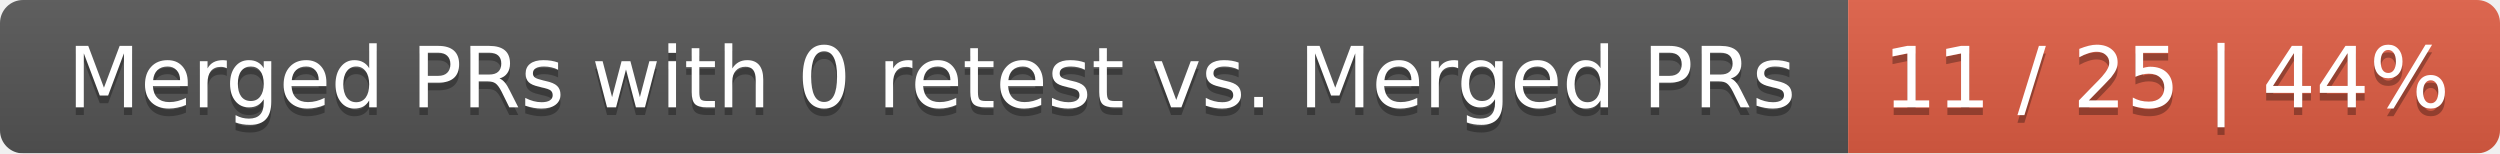
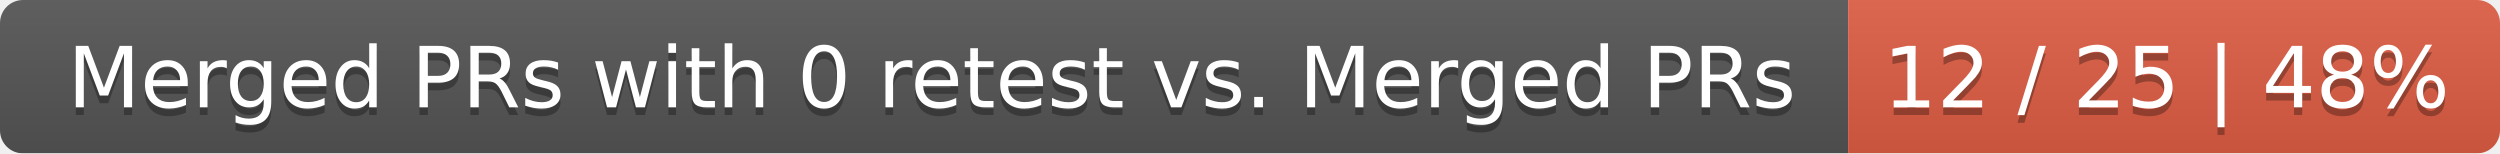
<svg xmlns="http://www.w3.org/2000/svg" width="326" height="20">
  <linearGradient id="smooth" x2="0" y2="100%">
    <stop offset="0" stop-color="#bbb" stop-opacity=".1" />
    <stop offset="1" stop-opacity=".1" />
  </linearGradient>
  <mask id="round">
    <rect width="326" height="20" rx="3" fill="#fff" />
  </mask>
  <g mask="url(#round)">
    <rect width="241" height="20" fill="#555" />
    <rect x="241" width="85" height="20" fill="#e05d44" />
    <rect width="326" height="20" fill="url(#smooth)" />
  </g>
  <g fill="#fff" text-anchor="middle" font-family="DejaVu Sans,Verdana,Geneva,sans-serif" font-size="11">
    <text x="121.5" y="15" fill="#010101" fill-opacity=".3">Merged PRs with 0 retest vs. Merged PRs</text>
    <text x="121.5" y="14">Merged PRs with 0 retest vs. Merged PRs</text>
-     <text x="282.5" y="15" fill="#010101" fill-opacity=".3">11 / 25 | 44%</text>
-     <text x="282.5" y="14">11 / 25 | 44%</text>
+     <text x="282.5" y="15" fill="#010101" fill-opacity=".3">12 / 25 | 48%</text>
+     <text x="282.5" y="14">12 / 25 | 48%</text>
  </g>
</svg>
